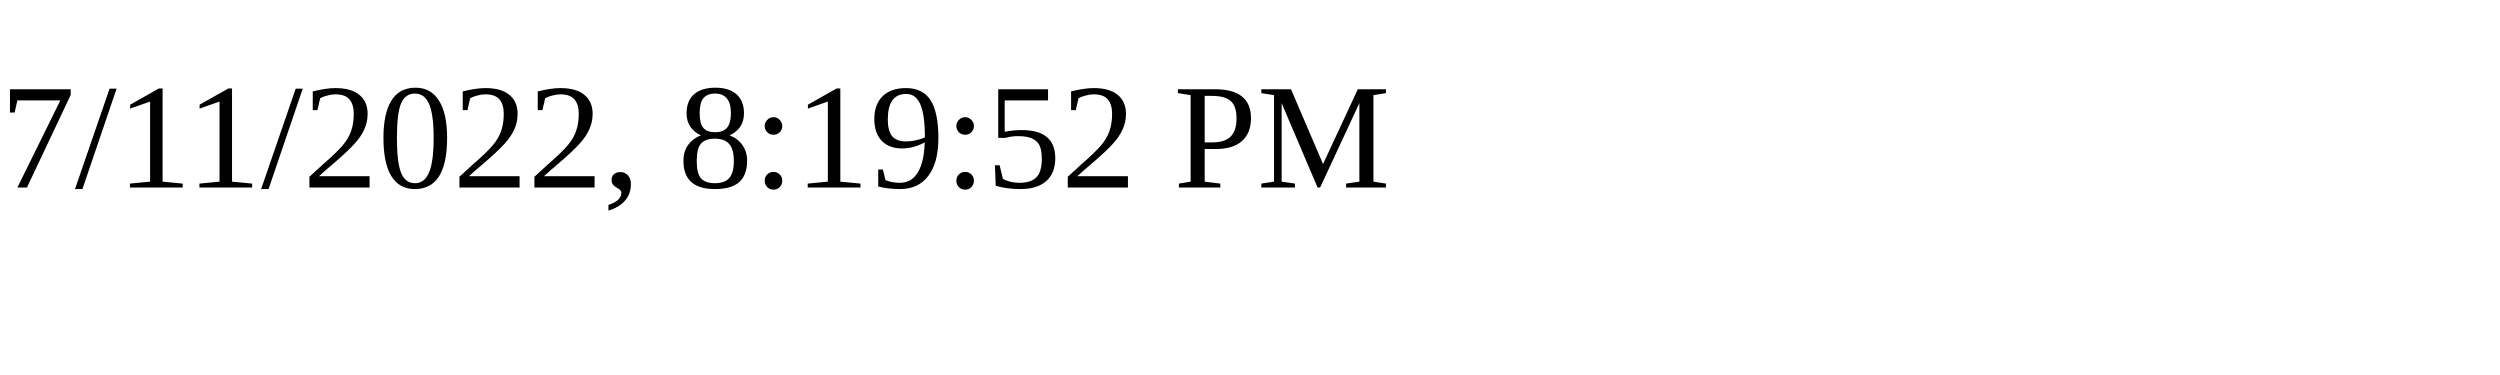
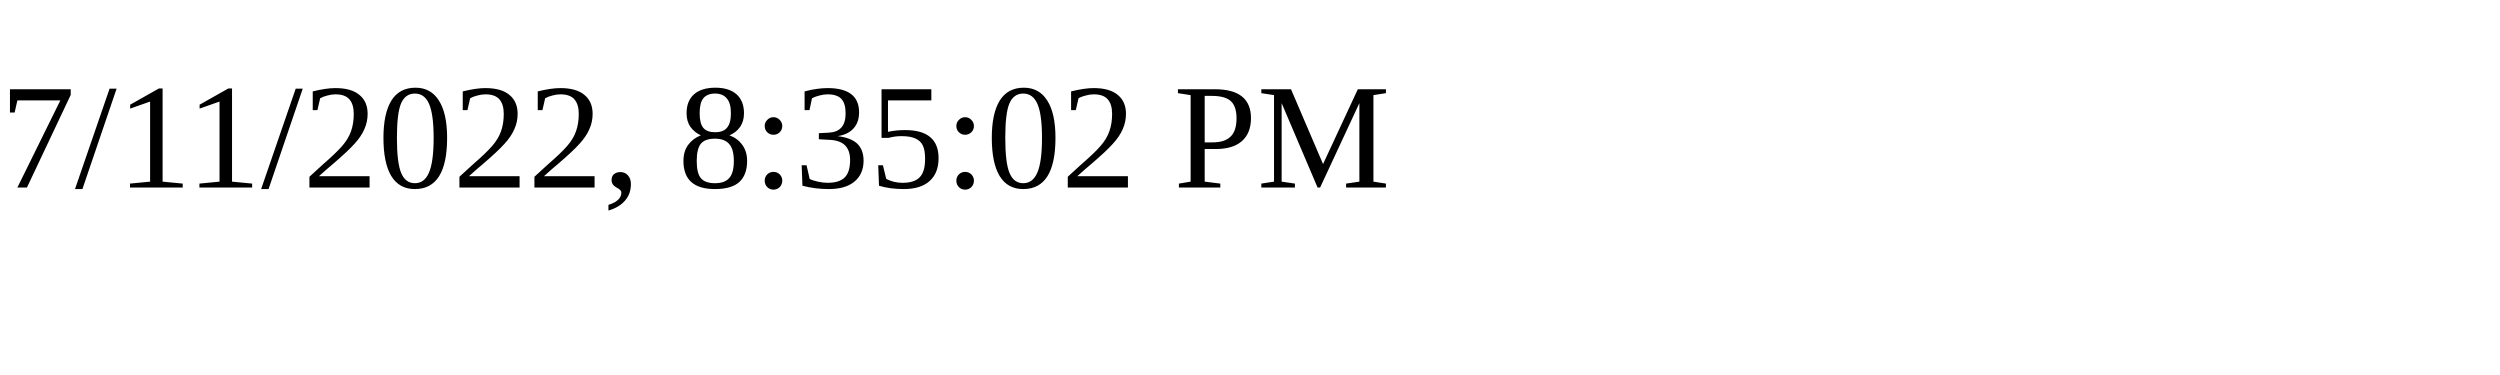
<svg xmlns="http://www.w3.org/2000/svg" height="30" width="200">
-   <text x="0" y="15">7/11/2022, 8:19:52 PM</text>
+   <text x="0" y="15">7/11/2022, 8:35:02 PM</text>
</svg>
